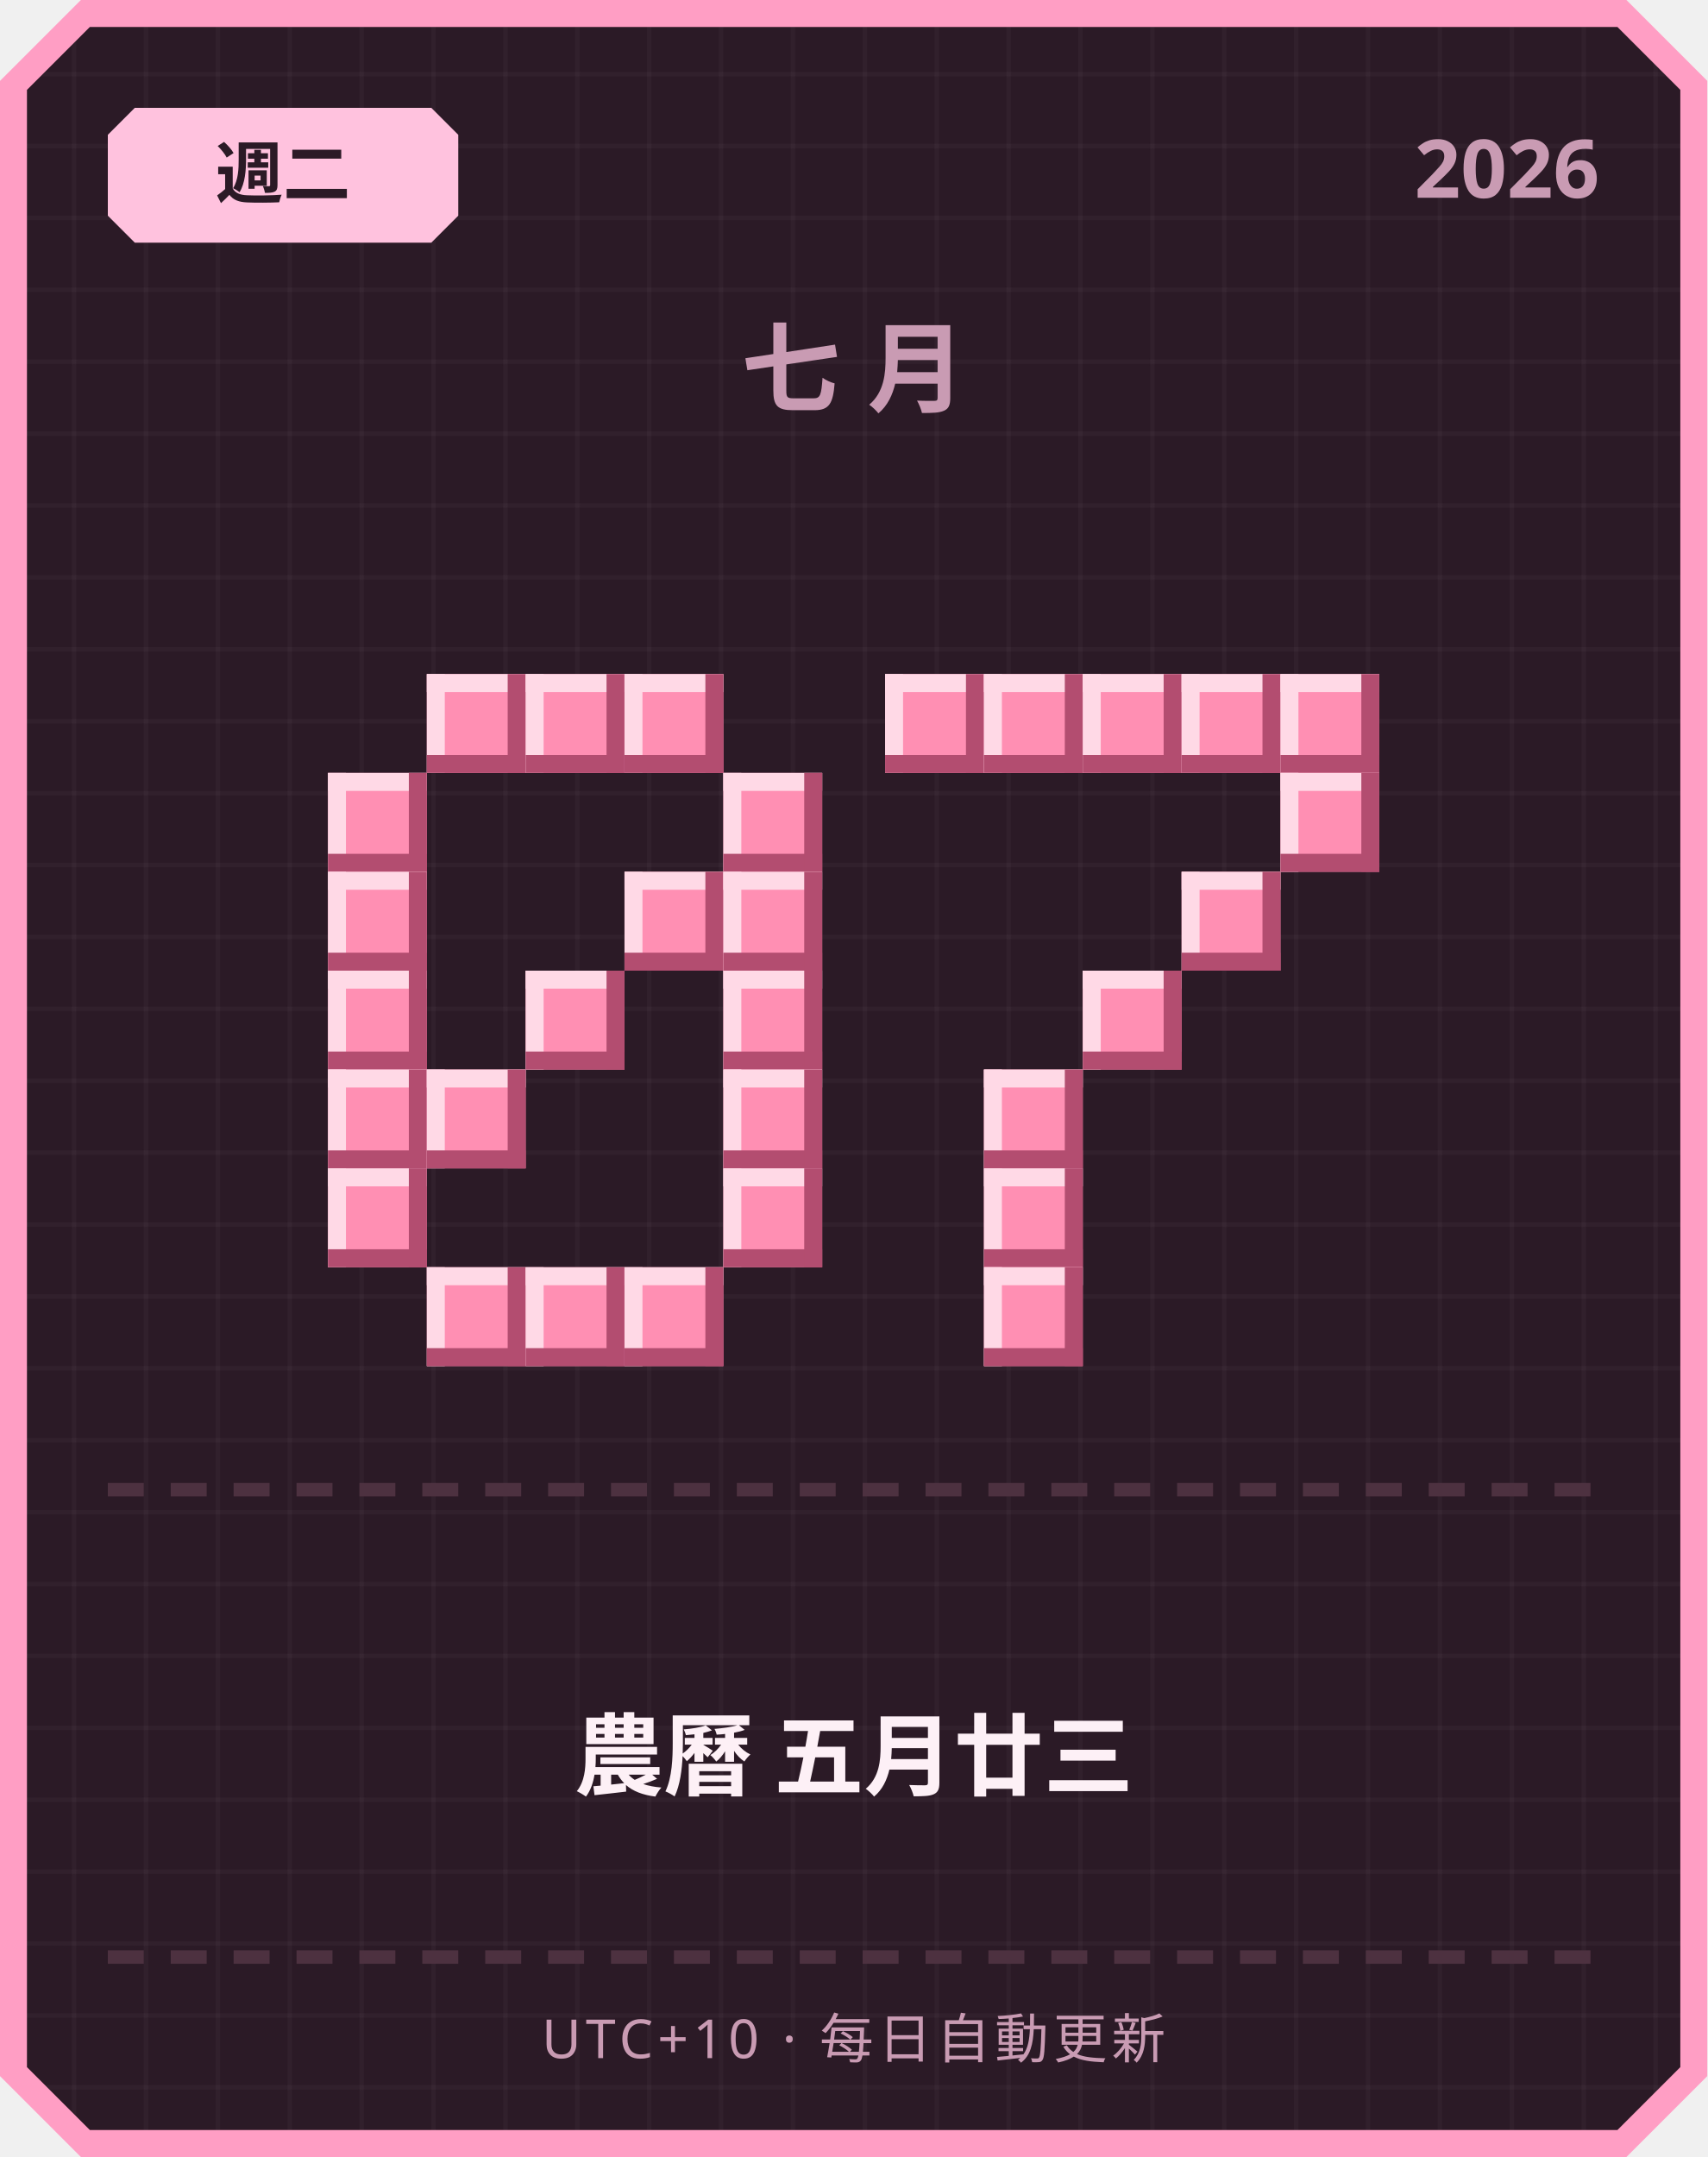
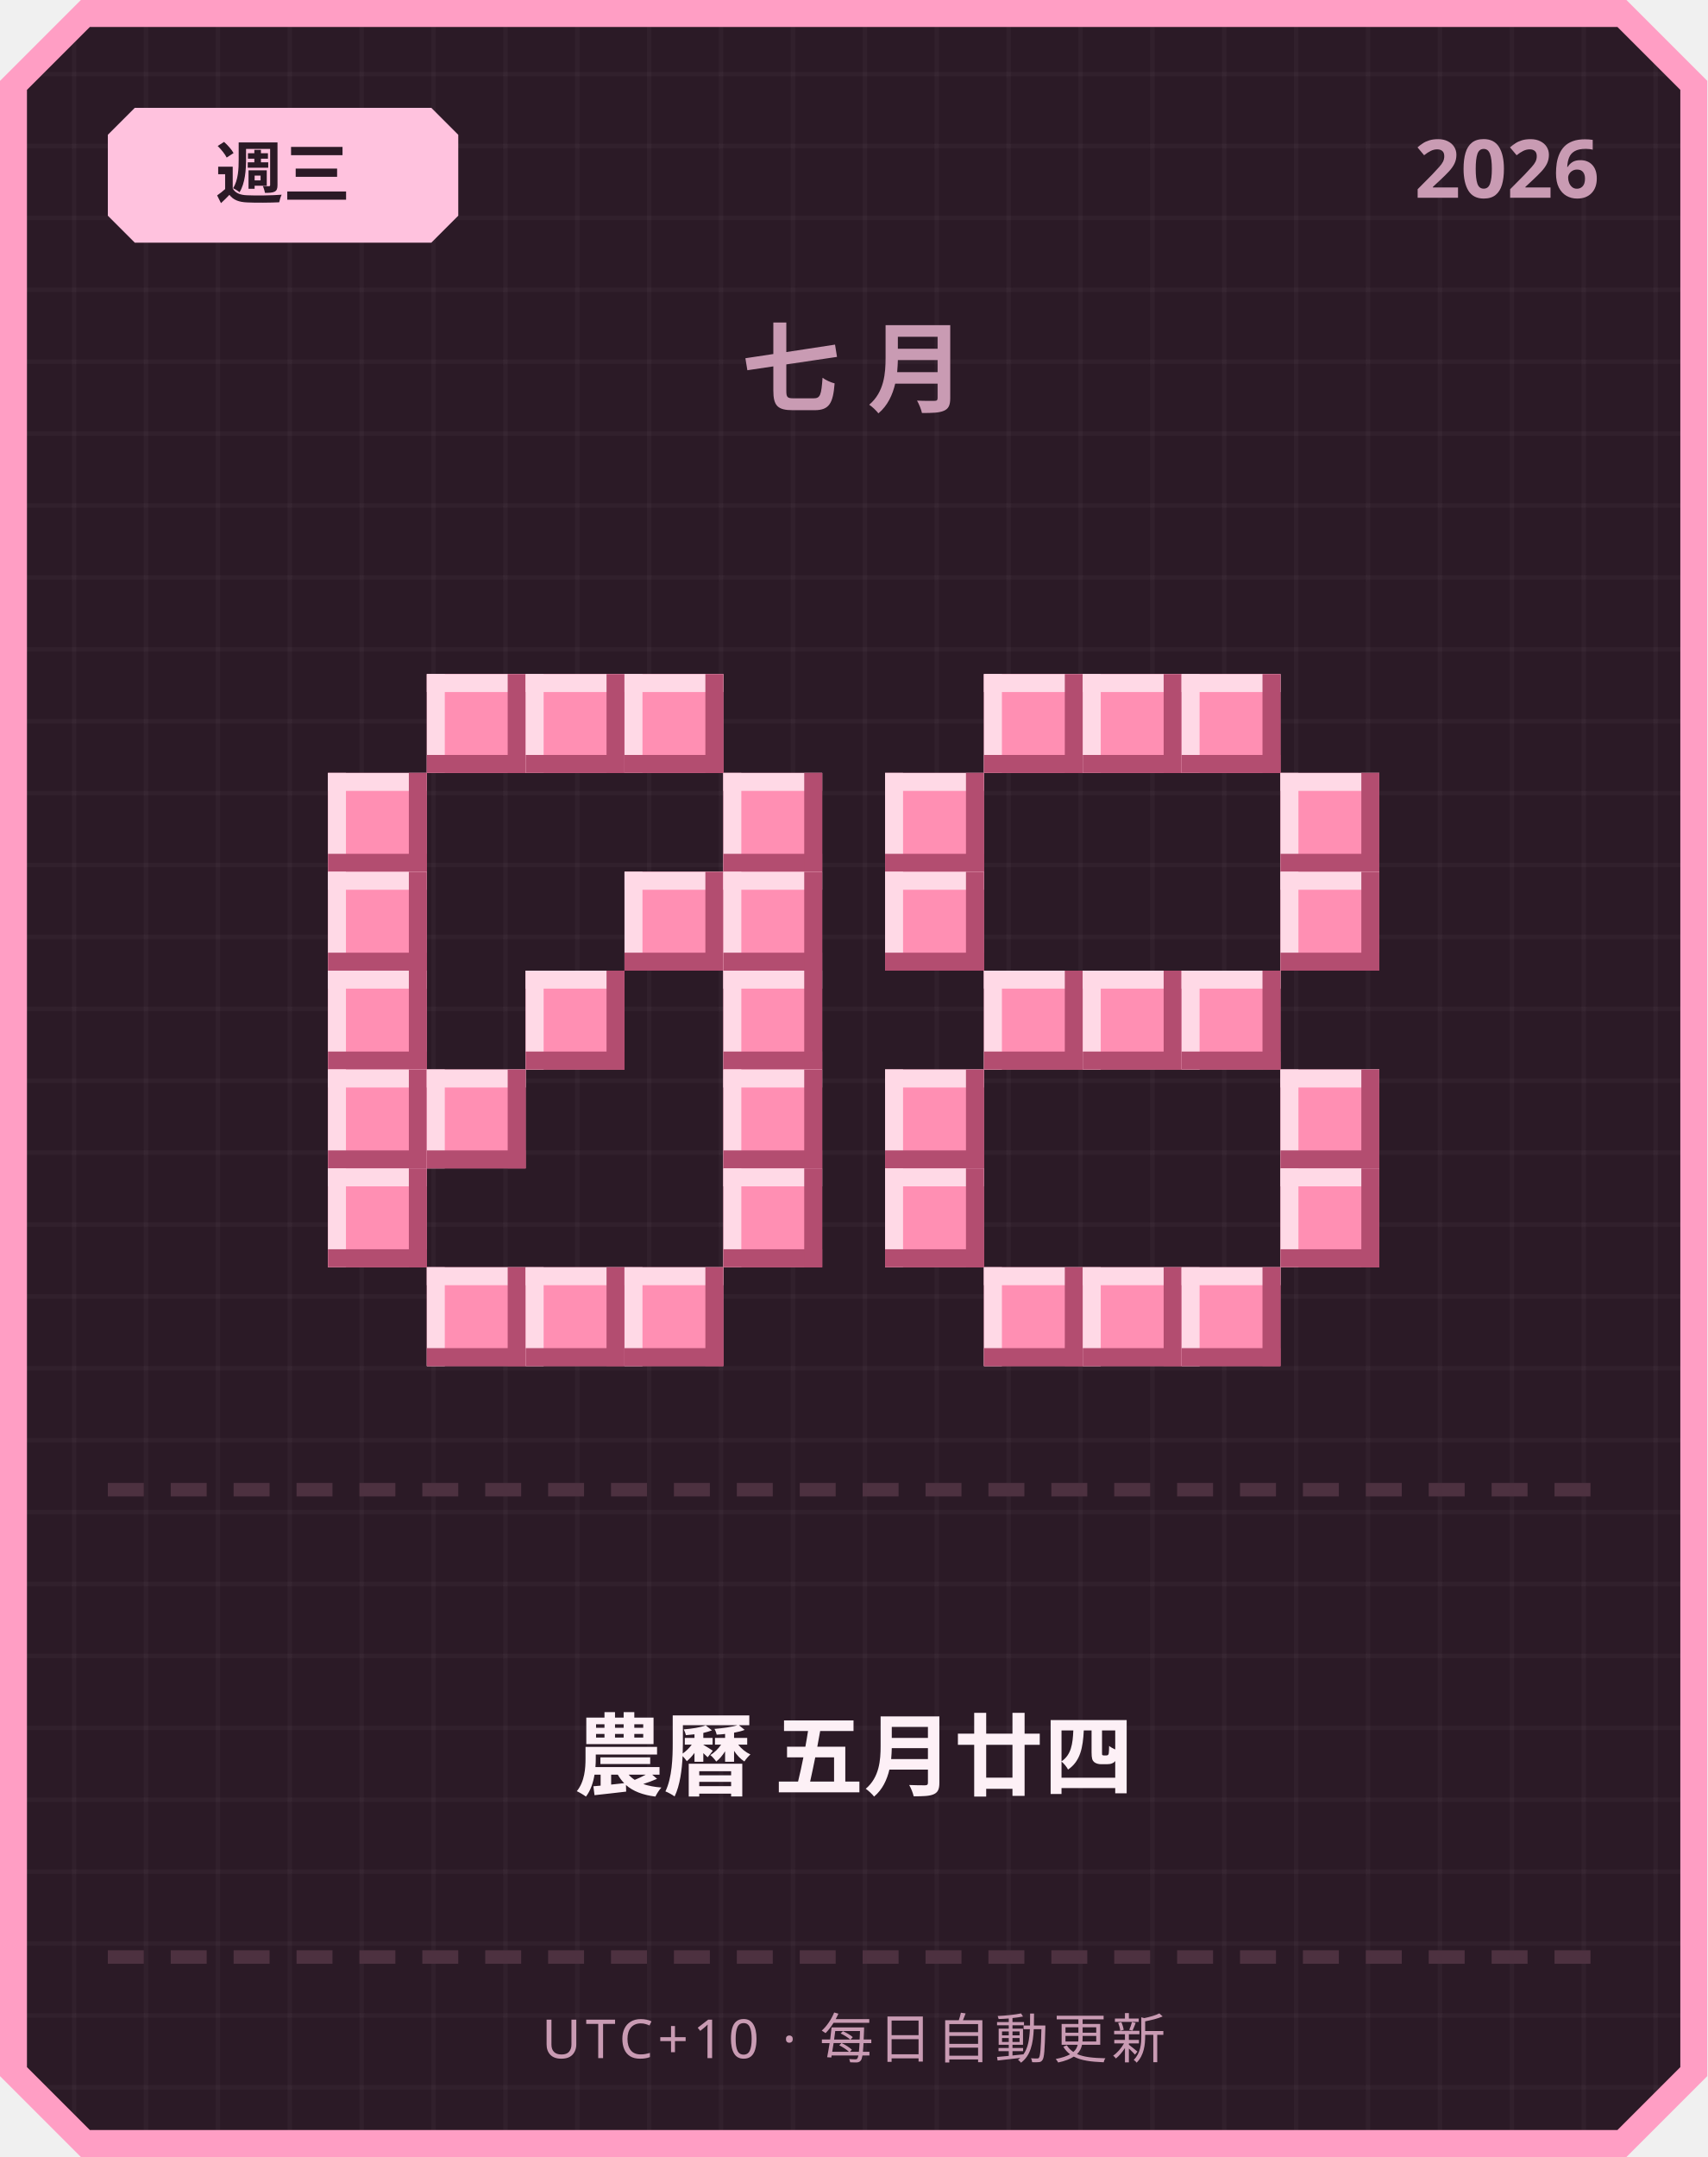
<svg xmlns="http://www.w3.org/2000/svg" width="380" height="480" viewBox="0 0 380 480">
  <defs>
    <pattern id="grid" width="16" height="16" patternUnits="userSpaceOnUse">
      <rect width="16" height="16" fill="#2b1a26" />
      <rect width="1" height="16" fill="#ffffff" opacity="0.03" />
      <rect width="16" height="1" fill="#ffffff" opacity="0.03" />
    </pattern>
  </defs>
  <path d="M 18,0 L 362,0 L 380,18 L 380,462 L 362,480 L 18,480 L 0,462 L 0,18 Z" fill="#ff9ec4" />
  <path d="M 20,6 L 360,6 L 374,20 L 374,460 L 360,474 L 20,474 L 6,460 L 6,20 Z" fill="url(#grid)" />
  <path d="M 30,24 L 96,24 L 102,30 L 102,48 L 96,54 L 30,54 L 24,48 L 24,30 Z" fill="#ffc2de" />
-   <text x="63" y="44" text-anchor="middle" font-family="'Segoe UI', sans-serif" font-size="15" font-weight="700" fill="#2b1a26">週二</text>
+   <text x="63" y="44" text-anchor="middle" font-family="'Segoe UI', sans-serif" font-size="15" font-weight="700" fill="#2b1a26">週三</text>
  <text x="356" y="44" text-anchor="end" font-family="'Segoe UI', sans-serif" font-size="18" font-weight="700" fill="#c99bb3">2026</text>
  <text x="190" y="90" text-anchor="middle" font-family="'Segoe UI', sans-serif" font-size="22" font-weight="700" letter-spacing="6" fill="#c99bb3">七月</text>
  <rect x="95" y="150" width="22" height="22" fill="#ff8fb3" />
  <rect x="95" y="150" width="22" height="4" fill="#ffd9e6" />
  <rect x="95" y="150" width="4" height="22" fill="#ffd9e6" />
  <rect x="95" y="168" width="22" height="4" fill="#b34d70" />
  <rect x="113" y="150" width="4" height="22" fill="#b34d70" />
  <rect x="117" y="150" width="22" height="22" fill="#ff8fb3" />
  <rect x="117" y="150" width="22" height="4" fill="#ffd9e6" />
  <rect x="117" y="150" width="4" height="22" fill="#ffd9e6" />
  <rect x="117" y="168" width="22" height="4" fill="#b34d70" />
  <rect x="135" y="150" width="4" height="22" fill="#b34d70" />
  <rect x="139" y="150" width="22" height="22" fill="#ff8fb3" />
  <rect x="139" y="150" width="22" height="4" fill="#ffd9e6" />
  <rect x="139" y="150" width="4" height="22" fill="#ffd9e6" />
  <rect x="139" y="168" width="22" height="4" fill="#b34d70" />
  <rect x="157" y="150" width="4" height="22" fill="#b34d70" />
  <rect x="73" y="172" width="22" height="22" fill="#ff8fb3" />
  <rect x="73" y="172" width="22" height="4" fill="#ffd9e6" />
  <rect x="73" y="172" width="4" height="22" fill="#ffd9e6" />
  <rect x="73" y="190" width="22" height="4" fill="#b34d70" />
  <rect x="91" y="172" width="4" height="22" fill="#b34d70" />
  <rect x="161" y="172" width="22" height="22" fill="#ff8fb3" />
  <rect x="161" y="172" width="22" height="4" fill="#ffd9e6" />
  <rect x="161" y="172" width="4" height="22" fill="#ffd9e6" />
  <rect x="161" y="190" width="22" height="4" fill="#b34d70" />
  <rect x="179" y="172" width="4" height="22" fill="#b34d70" />
  <rect x="73" y="194" width="22" height="22" fill="#ff8fb3" />
  <rect x="73" y="194" width="22" height="4" fill="#ffd9e6" />
  <rect x="73" y="194" width="4" height="22" fill="#ffd9e6" />
  <rect x="73" y="212" width="22" height="4" fill="#b34d70" />
  <rect x="91" y="194" width="4" height="22" fill="#b34d70" />
  <rect x="139" y="194" width="22" height="22" fill="#ff8fb3" />
  <rect x="139" y="194" width="22" height="4" fill="#ffd9e6" />
  <rect x="139" y="194" width="4" height="22" fill="#ffd9e6" />
  <rect x="139" y="212" width="22" height="4" fill="#b34d70" />
  <rect x="157" y="194" width="4" height="22" fill="#b34d70" />
  <rect x="161" y="194" width="22" height="22" fill="#ff8fb3" />
  <rect x="161" y="194" width="22" height="4" fill="#ffd9e6" />
  <rect x="161" y="194" width="4" height="22" fill="#ffd9e6" />
  <rect x="161" y="212" width="22" height="4" fill="#b34d70" />
  <rect x="179" y="194" width="4" height="22" fill="#b34d70" />
  <rect x="73" y="216" width="22" height="22" fill="#ff8fb3" />
  <rect x="73" y="216" width="22" height="4" fill="#ffd9e6" />
  <rect x="73" y="216" width="4" height="22" fill="#ffd9e6" />
  <rect x="73" y="234" width="22" height="4" fill="#b34d70" />
  <rect x="91" y="216" width="4" height="22" fill="#b34d70" />
  <rect x="117" y="216" width="22" height="22" fill="#ff8fb3" />
  <rect x="117" y="216" width="22" height="4" fill="#ffd9e6" />
  <rect x="117" y="216" width="4" height="22" fill="#ffd9e6" />
  <rect x="117" y="234" width="22" height="4" fill="#b34d70" />
  <rect x="135" y="216" width="4" height="22" fill="#b34d70" />
  <rect x="161" y="216" width="22" height="22" fill="#ff8fb3" />
  <rect x="161" y="216" width="22" height="4" fill="#ffd9e6" />
  <rect x="161" y="216" width="4" height="22" fill="#ffd9e6" />
  <rect x="161" y="234" width="22" height="4" fill="#b34d70" />
  <rect x="179" y="216" width="4" height="22" fill="#b34d70" />
  <rect x="73" y="238" width="22" height="22" fill="#ff8fb3" />
  <rect x="73" y="238" width="22" height="4" fill="#ffd9e6" />
  <rect x="73" y="238" width="4" height="22" fill="#ffd9e6" />
  <rect x="73" y="256" width="22" height="4" fill="#b34d70" />
  <rect x="91" y="238" width="4" height="22" fill="#b34d70" />
  <rect x="95" y="238" width="22" height="22" fill="#ff8fb3" />
  <rect x="95" y="238" width="22" height="4" fill="#ffd9e6" />
  <rect x="95" y="238" width="4" height="22" fill="#ffd9e6" />
  <rect x="95" y="256" width="22" height="4" fill="#b34d70" />
  <rect x="113" y="238" width="4" height="22" fill="#b34d70" />
  <rect x="161" y="238" width="22" height="22" fill="#ff8fb3" />
  <rect x="161" y="238" width="22" height="4" fill="#ffd9e6" />
  <rect x="161" y="238" width="4" height="22" fill="#ffd9e6" />
  <rect x="161" y="256" width="22" height="4" fill="#b34d70" />
  <rect x="179" y="238" width="4" height="22" fill="#b34d70" />
  <rect x="73" y="260" width="22" height="22" fill="#ff8fb3" />
  <rect x="73" y="260" width="22" height="4" fill="#ffd9e6" />
  <rect x="73" y="260" width="4" height="22" fill="#ffd9e6" />
  <rect x="73" y="278" width="22" height="4" fill="#b34d70" />
  <rect x="91" y="260" width="4" height="22" fill="#b34d70" />
  <rect x="161" y="260" width="22" height="22" fill="#ff8fb3" />
  <rect x="161" y="260" width="22" height="4" fill="#ffd9e6" />
  <rect x="161" y="260" width="4" height="22" fill="#ffd9e6" />
  <rect x="161" y="278" width="22" height="4" fill="#b34d70" />
  <rect x="179" y="260" width="4" height="22" fill="#b34d70" />
  <rect x="95" y="282" width="22" height="22" fill="#ff8fb3" />
  <rect x="95" y="282" width="22" height="4" fill="#ffd9e6" />
  <rect x="95" y="282" width="4" height="22" fill="#ffd9e6" />
  <rect x="95" y="300" width="22" height="4" fill="#b34d70" />
  <rect x="113" y="282" width="4" height="22" fill="#b34d70" />
  <rect x="117" y="282" width="22" height="22" fill="#ff8fb3" />
  <rect x="117" y="282" width="22" height="4" fill="#ffd9e6" />
  <rect x="117" y="282" width="4" height="22" fill="#ffd9e6" />
  <rect x="117" y="300" width="22" height="4" fill="#b34d70" />
  <rect x="135" y="282" width="4" height="22" fill="#b34d70" />
  <rect x="139" y="282" width="22" height="22" fill="#ff8fb3" />
  <rect x="139" y="282" width="22" height="4" fill="#ffd9e6" />
  <rect x="139" y="282" width="4" height="22" fill="#ffd9e6" />
  <rect x="139" y="300" width="22" height="4" fill="#b34d70" />
  <rect x="157" y="282" width="4" height="22" fill="#b34d70" />
-   <rect x="197" y="150" width="22" height="22" fill="#ff8fb3" />
-   <rect x="197" y="150" width="22" height="4" fill="#ffd9e6" />
-   <rect x="197" y="150" width="4" height="22" fill="#ffd9e6" />
-   <rect x="197" y="168" width="22" height="4" fill="#b34d70" />
-   <rect x="215" y="150" width="4" height="22" fill="#b34d70" />
  <rect x="219" y="150" width="22" height="22" fill="#ff8fb3" />
  <rect x="219" y="150" width="22" height="4" fill="#ffd9e6" />
  <rect x="219" y="150" width="4" height="22" fill="#ffd9e6" />
  <rect x="219" y="168" width="22" height="4" fill="#b34d70" />
  <rect x="237" y="150" width="4" height="22" fill="#b34d70" />
  <rect x="241" y="150" width="22" height="22" fill="#ff8fb3" />
  <rect x="241" y="150" width="22" height="4" fill="#ffd9e6" />
  <rect x="241" y="150" width="4" height="22" fill="#ffd9e6" />
  <rect x="241" y="168" width="22" height="4" fill="#b34d70" />
  <rect x="259" y="150" width="4" height="22" fill="#b34d70" />
  <rect x="263" y="150" width="22" height="22" fill="#ff8fb3" />
  <rect x="263" y="150" width="22" height="4" fill="#ffd9e6" />
  <rect x="263" y="150" width="4" height="22" fill="#ffd9e6" />
  <rect x="263" y="168" width="22" height="4" fill="#b34d70" />
  <rect x="281" y="150" width="4" height="22" fill="#b34d70" />
-   <rect x="285" y="150" width="22" height="22" fill="#ff8fb3" />
-   <rect x="285" y="150" width="22" height="4" fill="#ffd9e6" />
-   <rect x="285" y="150" width="4" height="22" fill="#ffd9e6" />
-   <rect x="285" y="168" width="22" height="4" fill="#b34d70" />
-   <rect x="303" y="150" width="4" height="22" fill="#b34d70" />
+   <rect x="197" y="172" width="22" height="22" fill="#ff8fb3" />
+   <rect x="197" y="172" width="22" height="4" fill="#ffd9e6" />
+   <rect x="197" y="172" width="4" height="22" fill="#ffd9e6" />
+   <rect x="197" y="190" width="22" height="4" fill="#b34d70" />
+   <rect x="215" y="172" width="4" height="22" fill="#b34d70" />
  <rect x="285" y="172" width="22" height="22" fill="#ff8fb3" />
  <rect x="285" y="172" width="22" height="4" fill="#ffd9e6" />
  <rect x="285" y="172" width="4" height="22" fill="#ffd9e6" />
  <rect x="285" y="190" width="22" height="4" fill="#b34d70" />
  <rect x="303" y="172" width="4" height="22" fill="#b34d70" />
-   <rect x="263" y="194" width="22" height="22" fill="#ff8fb3" />
-   <rect x="263" y="194" width="22" height="4" fill="#ffd9e6" />
-   <rect x="263" y="194" width="4" height="22" fill="#ffd9e6" />
-   <rect x="263" y="212" width="22" height="4" fill="#b34d70" />
-   <rect x="281" y="194" width="4" height="22" fill="#b34d70" />
+   <rect x="197" y="194" width="22" height="22" fill="#ff8fb3" />
+   <rect x="197" y="194" width="22" height="4" fill="#ffd9e6" />
+   <rect x="197" y="194" width="4" height="22" fill="#ffd9e6" />
+   <rect x="197" y="212" width="22" height="4" fill="#b34d70" />
+   <rect x="215" y="194" width="4" height="22" fill="#b34d70" />
+   <rect x="285" y="194" width="22" height="22" fill="#ff8fb3" />
+   <rect x="285" y="194" width="22" height="4" fill="#ffd9e6" />
+   <rect x="285" y="194" width="4" height="22" fill="#ffd9e6" />
+   <rect x="285" y="212" width="22" height="4" fill="#b34d70" />
+   <rect x="303" y="194" width="4" height="22" fill="#b34d70" />
+   <rect x="219" y="216" width="22" height="22" fill="#ff8fb3" />
+   <rect x="219" y="216" width="22" height="4" fill="#ffd9e6" />
+   <rect x="219" y="216" width="4" height="22" fill="#ffd9e6" />
+   <rect x="219" y="234" width="22" height="4" fill="#b34d70" />
+   <rect x="237" y="216" width="4" height="22" fill="#b34d70" />
  <rect x="241" y="216" width="22" height="22" fill="#ff8fb3" />
  <rect x="241" y="216" width="22" height="4" fill="#ffd9e6" />
  <rect x="241" y="216" width="4" height="22" fill="#ffd9e6" />
  <rect x="241" y="234" width="22" height="4" fill="#b34d70" />
  <rect x="259" y="216" width="4" height="22" fill="#b34d70" />
-   <rect x="219" y="238" width="22" height="22" fill="#ff8fb3" />
-   <rect x="219" y="238" width="22" height="4" fill="#ffd9e6" />
-   <rect x="219" y="238" width="4" height="22" fill="#ffd9e6" />
-   <rect x="219" y="256" width="22" height="4" fill="#b34d70" />
-   <rect x="237" y="238" width="4" height="22" fill="#b34d70" />
-   <rect x="219" y="260" width="22" height="22" fill="#ff8fb3" />
-   <rect x="219" y="260" width="22" height="4" fill="#ffd9e6" />
-   <rect x="219" y="260" width="4" height="22" fill="#ffd9e6" />
-   <rect x="219" y="278" width="22" height="4" fill="#b34d70" />
-   <rect x="237" y="260" width="4" height="22" fill="#b34d70" />
+   <rect x="263" y="216" width="22" height="22" fill="#ff8fb3" />
+   <rect x="263" y="216" width="22" height="4" fill="#ffd9e6" />
+   <rect x="263" y="216" width="4" height="22" fill="#ffd9e6" />
+   <rect x="263" y="234" width="22" height="4" fill="#b34d70" />
+   <rect x="281" y="216" width="4" height="22" fill="#b34d70" />
+   <rect x="197" y="238" width="22" height="22" fill="#ff8fb3" />
+   <rect x="197" y="238" width="22" height="4" fill="#ffd9e6" />
+   <rect x="197" y="238" width="4" height="22" fill="#ffd9e6" />
+   <rect x="197" y="256" width="22" height="4" fill="#b34d70" />
+   <rect x="215" y="238" width="4" height="22" fill="#b34d70" />
+   <rect x="285" y="238" width="22" height="22" fill="#ff8fb3" />
+   <rect x="285" y="238" width="22" height="4" fill="#ffd9e6" />
+   <rect x="285" y="238" width="4" height="22" fill="#ffd9e6" />
+   <rect x="285" y="256" width="22" height="4" fill="#b34d70" />
+   <rect x="303" y="238" width="4" height="22" fill="#b34d70" />
+   <rect x="197" y="260" width="22" height="22" fill="#ff8fb3" />
+   <rect x="197" y="260" width="22" height="4" fill="#ffd9e6" />
+   <rect x="197" y="260" width="4" height="22" fill="#ffd9e6" />
+   <rect x="197" y="278" width="22" height="4" fill="#b34d70" />
+   <rect x="215" y="260" width="4" height="22" fill="#b34d70" />
+   <rect x="285" y="260" width="22" height="22" fill="#ff8fb3" />
+   <rect x="285" y="260" width="22" height="4" fill="#ffd9e6" />
+   <rect x="285" y="260" width="4" height="22" fill="#ffd9e6" />
+   <rect x="285" y="278" width="22" height="4" fill="#b34d70" />
+   <rect x="303" y="260" width="4" height="22" fill="#b34d70" />
  <rect x="219" y="282" width="22" height="22" fill="#ff8fb3" />
  <rect x="219" y="282" width="22" height="4" fill="#ffd9e6" />
  <rect x="219" y="282" width="4" height="22" fill="#ffd9e6" />
  <rect x="219" y="300" width="22" height="4" fill="#b34d70" />
  <rect x="237" y="282" width="4" height="22" fill="#b34d70" />
+   <rect x="241" y="282" width="22" height="22" fill="#ff8fb3" />
+   <rect x="241" y="282" width="22" height="4" fill="#ffd9e6" />
+   <rect x="241" y="282" width="4" height="22" fill="#ffd9e6" />
+   <rect x="241" y="300" width="22" height="4" fill="#b34d70" />
+   <rect x="259" y="282" width="4" height="22" fill="#b34d70" />
+   <rect x="263" y="282" width="22" height="22" fill="#ff8fb3" />
+   <rect x="263" y="282" width="22" height="4" fill="#ffd9e6" />
+   <rect x="263" y="282" width="4" height="22" fill="#ffd9e6" />
+   <rect x="263" y="300" width="22" height="4" fill="#b34d70" />
+   <rect x="281" y="282" width="4" height="22" fill="#b34d70" />
  <rect x="24" y="330" width="8" height="3" fill="#4d3140" />
  <rect x="38" y="330" width="8" height="3" fill="#4d3140" />
  <rect x="52" y="330" width="8" height="3" fill="#4d3140" />
  <rect x="66" y="330" width="8" height="3" fill="#4d3140" />
  <rect x="80" y="330" width="8" height="3" fill="#4d3140" />
  <rect x="94" y="330" width="8" height="3" fill="#4d3140" />
  <rect x="108" y="330" width="8" height="3" fill="#4d3140" />
  <rect x="122" y="330" width="8" height="3" fill="#4d3140" />
  <rect x="136" y="330" width="8" height="3" fill="#4d3140" />
  <rect x="150" y="330" width="8" height="3" fill="#4d3140" />
  <rect x="164" y="330" width="8" height="3" fill="#4d3140" />
  <rect x="178" y="330" width="8" height="3" fill="#4d3140" />
  <rect x="192" y="330" width="8" height="3" fill="#4d3140" />
  <rect x="206" y="330" width="8" height="3" fill="#4d3140" />
  <rect x="220" y="330" width="8" height="3" fill="#4d3140" />
  <rect x="234" y="330" width="8" height="3" fill="#4d3140" />
  <rect x="248" y="330" width="8" height="3" fill="#4d3140" />
  <rect x="262" y="330" width="8" height="3" fill="#4d3140" />
  <rect x="276" y="330" width="8" height="3" fill="#4d3140" />
  <rect x="290" y="330" width="8" height="3" fill="#4d3140" />
  <rect x="304" y="330" width="8" height="3" fill="#4d3140" />
  <rect x="318" y="330" width="8" height="3" fill="#4d3140" />
  <rect x="332" y="330" width="8" height="3" fill="#4d3140" />
  <rect x="346" y="330" width="8" height="3" fill="#4d3140" />
-   <text x="190" y="398" text-anchor="middle" font-family="'Segoe UI', 'Microsoft JhengHei', sans-serif" font-size="20" font-weight="700" fill="#fdf0f6">農曆 五月廿三</text>
+   <text x="190" y="398" text-anchor="middle" font-family="'Segoe UI', 'Microsoft JhengHei', sans-serif" font-size="20" font-weight="700" fill="#fdf0f6">農曆 五月廿四</text>
  <rect x="24" y="434" width="8" height="3" fill="#4d3140" />
  <rect x="38" y="434" width="8" height="3" fill="#4d3140" />
  <rect x="52" y="434" width="8" height="3" fill="#4d3140" />
  <rect x="66" y="434" width="8" height="3" fill="#4d3140" />
  <rect x="80" y="434" width="8" height="3" fill="#4d3140" />
  <rect x="94" y="434" width="8" height="3" fill="#4d3140" />
  <rect x="108" y="434" width="8" height="3" fill="#4d3140" />
  <rect x="122" y="434" width="8" height="3" fill="#4d3140" />
  <rect x="136" y="434" width="8" height="3" fill="#4d3140" />
  <rect x="150" y="434" width="8" height="3" fill="#4d3140" />
  <rect x="164" y="434" width="8" height="3" fill="#4d3140" />
  <rect x="178" y="434" width="8" height="3" fill="#4d3140" />
  <rect x="192" y="434" width="8" height="3" fill="#4d3140" />
  <rect x="206" y="434" width="8" height="3" fill="#4d3140" />
  <rect x="220" y="434" width="8" height="3" fill="#4d3140" />
  <rect x="234" y="434" width="8" height="3" fill="#4d3140" />
  <rect x="248" y="434" width="8" height="3" fill="#4d3140" />
  <rect x="262" y="434" width="8" height="3" fill="#4d3140" />
  <rect x="276" y="434" width="8" height="3" fill="#4d3140" />
  <rect x="290" y="434" width="8" height="3" fill="#4d3140" />
  <rect x="304" y="434" width="8" height="3" fill="#4d3140" />
  <rect x="318" y="434" width="8" height="3" fill="#4d3140" />
  <rect x="332" y="434" width="8" height="3" fill="#4d3140" />
  <rect x="346" y="434" width="8" height="3" fill="#4d3140" />
  <text x="190" y="458" text-anchor="middle" font-family="'Segoe UI', sans-serif" font-size="12" letter-spacing="1" fill="#c99bb3">UTC+10 · 每日自動更新</text>
</svg>
